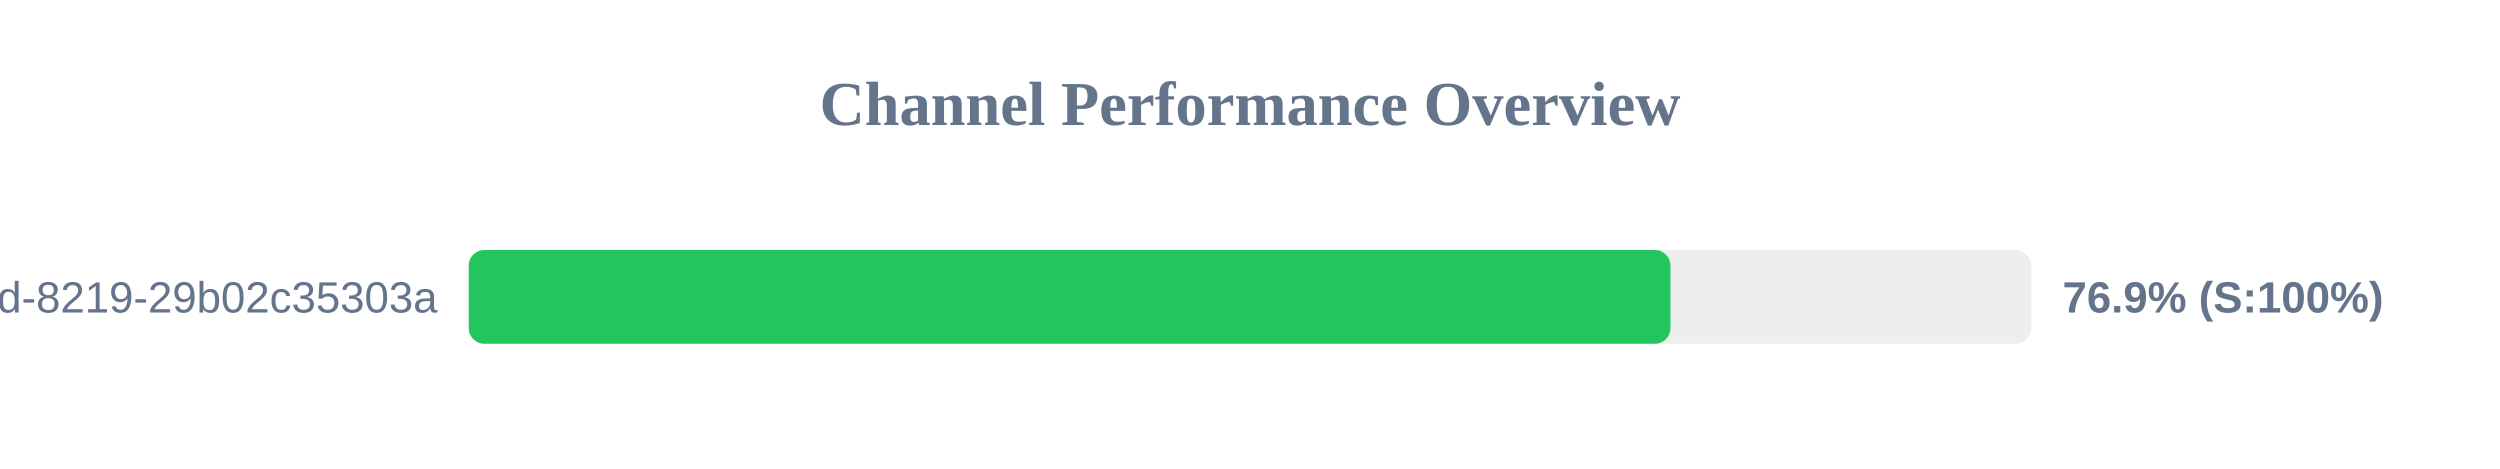
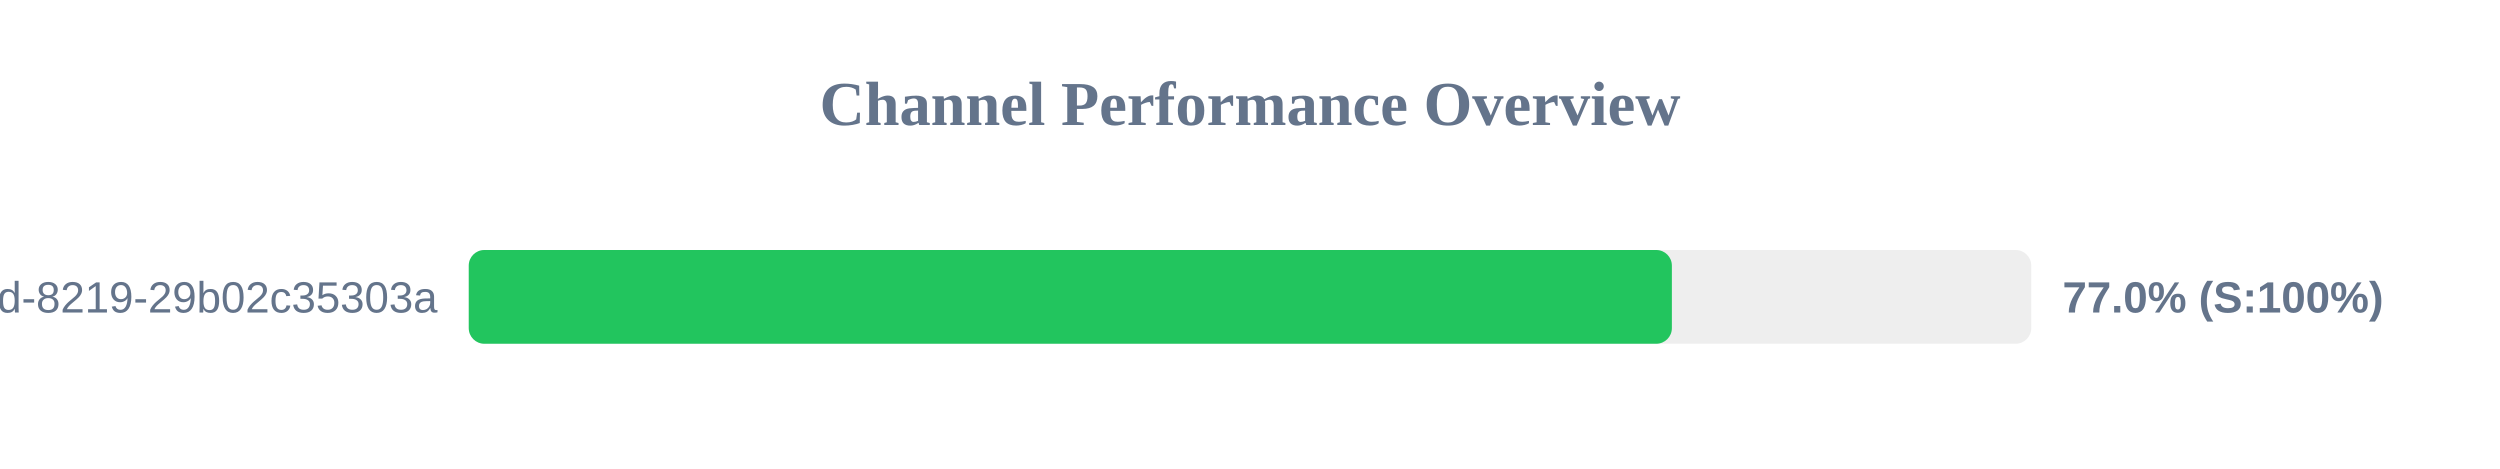
<svg xmlns="http://www.w3.org/2000/svg" width="800" height="150" version="1.1">
  <style>
        .row { font: 14px Arial; fill: #64748b; }
        .score { font: bold 14px Arial; fill: #64748b; }
    </style>
  <text x="400" y="40" text-anchor="middle" font-size="20px" font-weight="bold" fill="#64748b">Channel Performance Overview</text>
  <rect x="150" y="80" width="500" height="30" fill="#eee" rx="5" />
-   <rect x="150" y="80" width="384.55" height="30" fill="#22c55e" rx="5" />
+   <rect x="150" y="80" width="385.0" height="30" fill="#22c55e" rx="5" />
  <text x="140" y="100" text-anchor="end" class="row">?uuid=5eaa121d-4362-444d-8219-29b02c35303a</text>
-   <text x="660" y="100" text-anchor="start" class="score">76.9% (S:100%)</text>
+   <text x="660" y="100" text-anchor="start" class="score">77.0% (S:100%)</text>
</svg>
